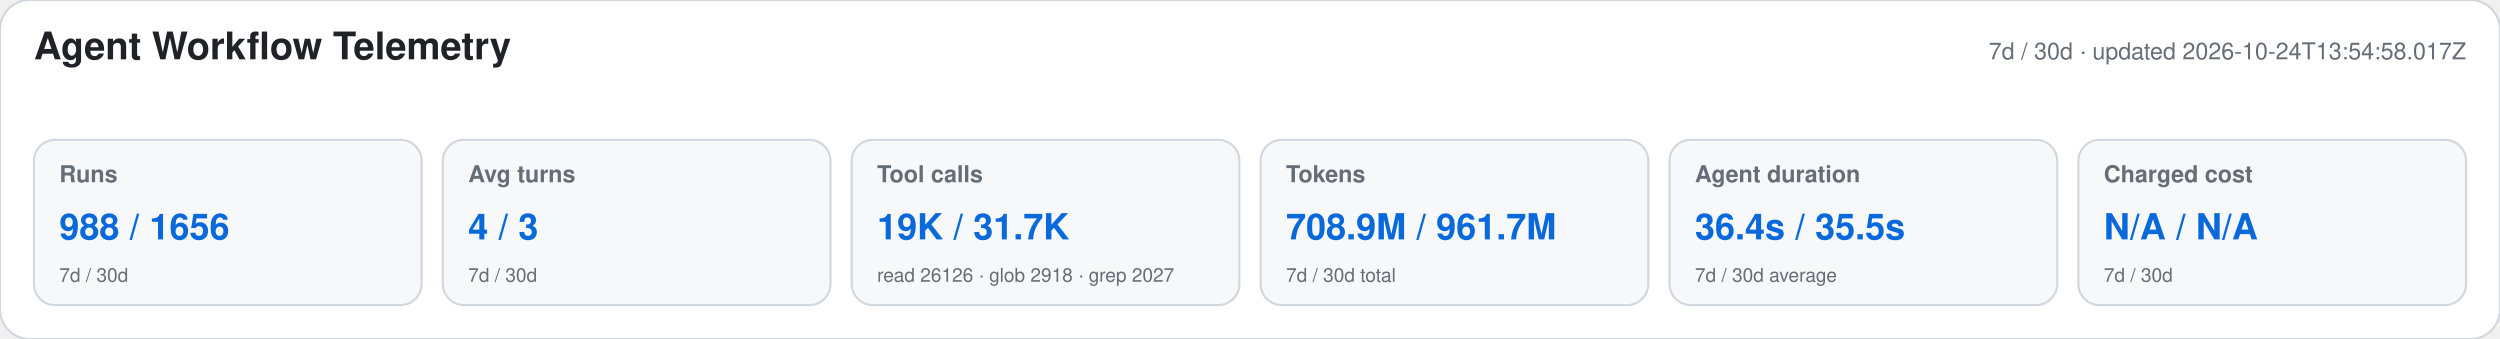
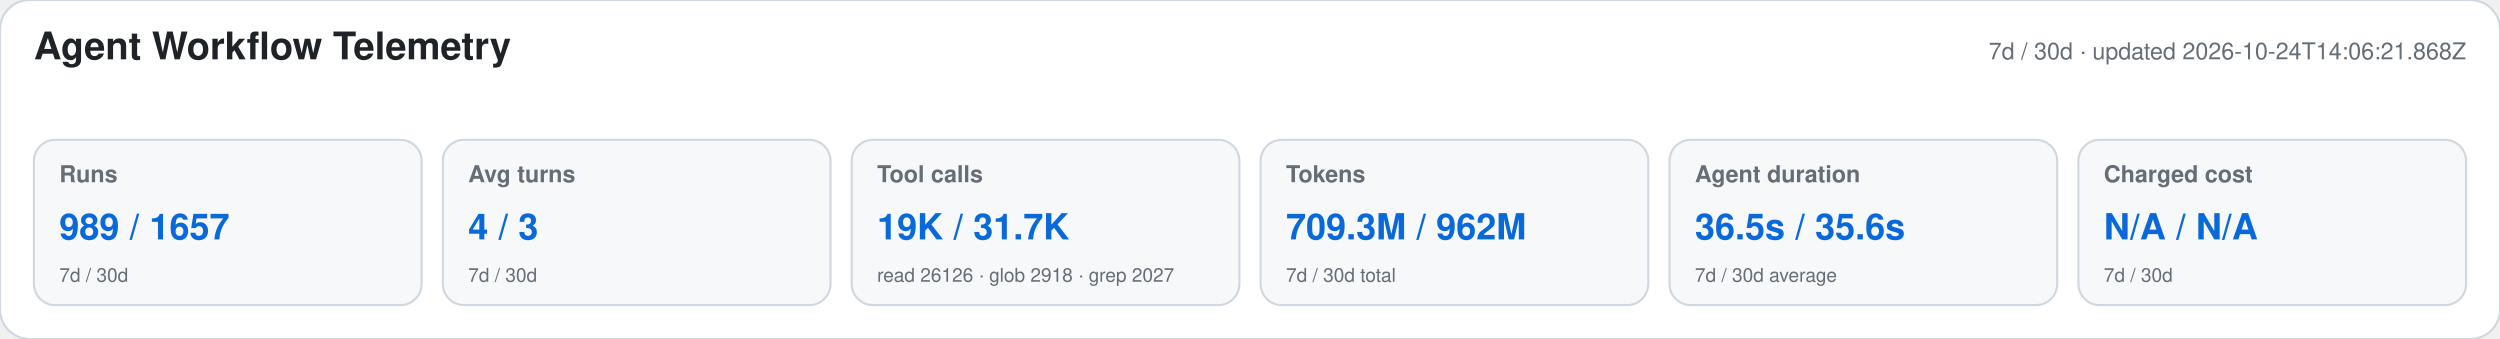
<svg xmlns="http://www.w3.org/2000/svg" width="1180" height="160" viewBox="0 0 1180 160" role="img" aria-labelledby="title desc">
  <style>text{font-family:-apple-system,BlinkMacSystemFont,"Segoe UI",Helvetica,Arial,sans-serif}.heading{font-size:18px;font-weight:650;fill:#1f2328}.meta,.label,.secondary{fill:#656d76}.meta,.label{font-size:11px}.label{font-weight:600}.primary{font-size:17px;font-weight:700;fill:#0969da}.secondary{font-size:9px}</style>
  <rect width="1180" height="160" rx="14" fill="#ffffff" stroke="#d0d7de" />
  <text x="16" y="28" class="heading">Agent Workflow Telemetry</text>
-   <text x="1164" y="28" text-anchor="end" class="meta">7d / 30d · updated 2026-10-24T13:54:58.017Z</text>
+   <text x="1164" y="28" text-anchor="end" class="meta">7d / 30d · updated 2026-10-24T14:06:21.868Z</text>
  <g>
    <rect x="16" y="66" width="183" height="78" rx="10" fill="#f6f8fa" stroke="#d0d7de" />
    <text x="28" y="86" class="label">Runs</text>
-     <text x="28" y="113" class="primary">988 / 1656</text>
+     <text x="28" y="113" class="primary">989 / 1657</text>
    <text x="28" y="133" class="secondary">7d / 30d</text>
  </g>
  <g>
    <rect x="209" y="66" width="183" height="78" rx="10" fill="#f6f8fa" stroke="#d0d7de" />
    <text x="221" y="86" class="label">Avg turns</text>
    <text x="221" y="113" class="primary">4 / 3</text>
    <text x="221" y="133" class="secondary">7d / 30d</text>
  </g>
  <g>
    <rect x="402" y="66" width="183" height="78" rx="10" fill="#f6f8fa" stroke="#d0d7de" />
    <text x="414" y="86" class="label">Tool calls</text>
    <text x="414" y="113" class="primary">19K / 31.7K</text>
    <text x="414" y="133" class="secondary">read 26126 · glob 2918 · grep 2027</text>
  </g>
  <g>
    <rect x="595" y="66" width="183" height="78" rx="10" fill="#f6f8fa" stroke="#d0d7de" />
    <text x="607" y="86" class="label">Tokens</text>
-     <text x="607" y="113" class="primary">708.9M / 961.7M</text>
+     <text x="607" y="113" class="primary">709.3M / 962M</text>
    <text x="607" y="133" class="secondary">7d / 30d total</text>
  </g>
  <g>
    <rect x="788" y="66" width="183" height="78" rx="10" fill="#f6f8fa" stroke="#d0d7de" />
    <text x="800" y="86" class="label">Agent duration</text>
-     <text x="800" y="113" class="primary">36.4s / 35.5s</text>
+     <text x="800" y="113" class="primary">36.5s / 35.6s</text>
    <text x="800" y="133" class="secondary">7d / 30d average</text>
  </g>
  <g>
    <rect x="981" y="66" width="183" height="78" rx="10" fill="#f6f8fa" stroke="#d0d7de" />
    <text x="993" y="86" class="label">Charged cost</text>
    <text x="993" y="113" class="primary">N/A / N/A</text>
    <text x="993" y="133" class="secondary">7d / 30d</text>
  </g>
</svg>
